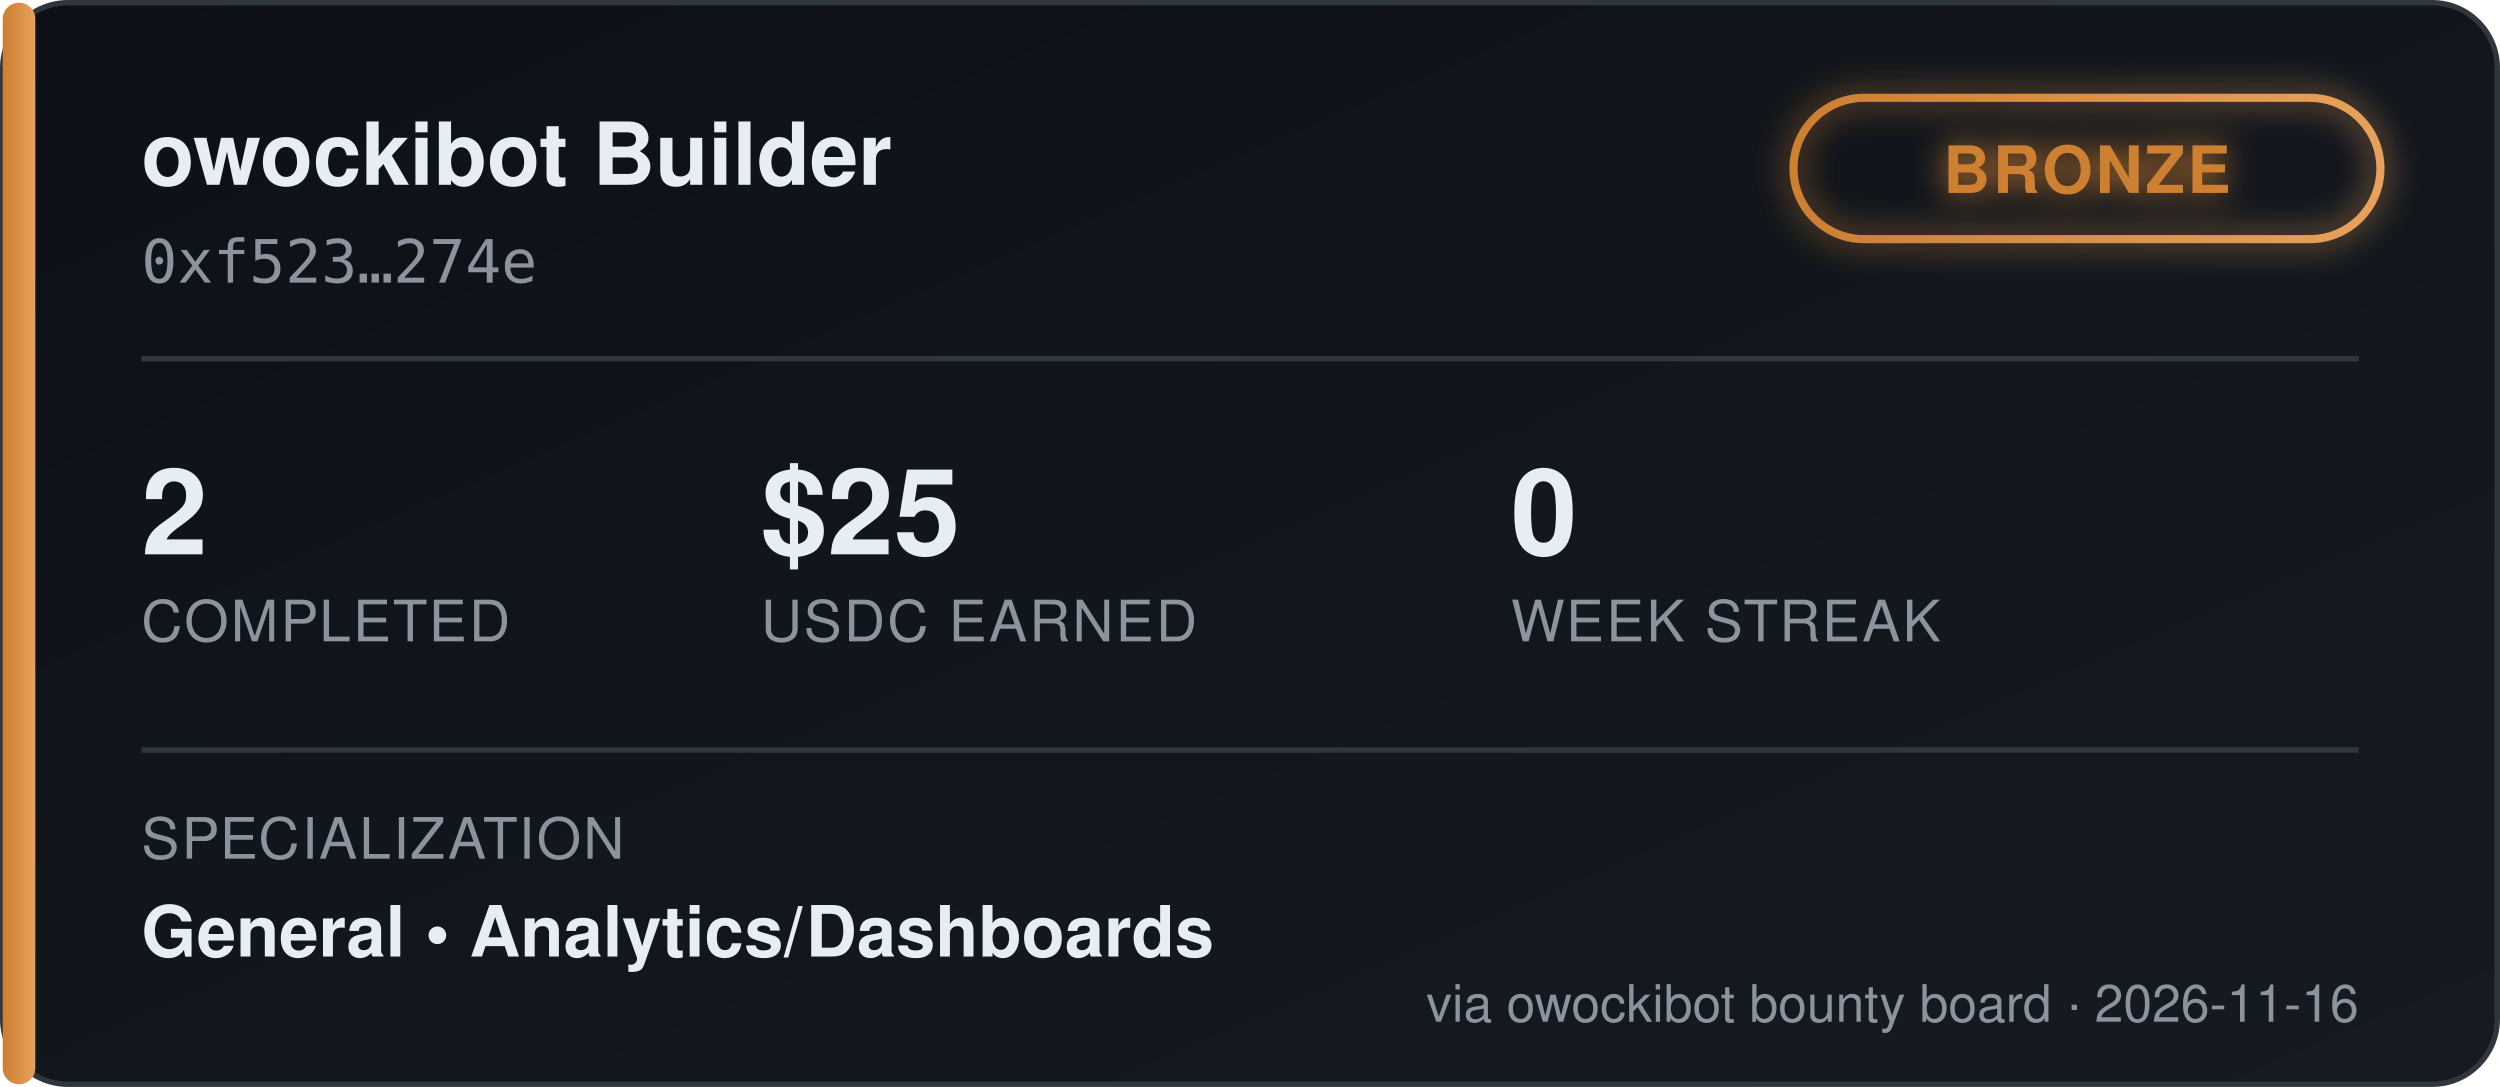
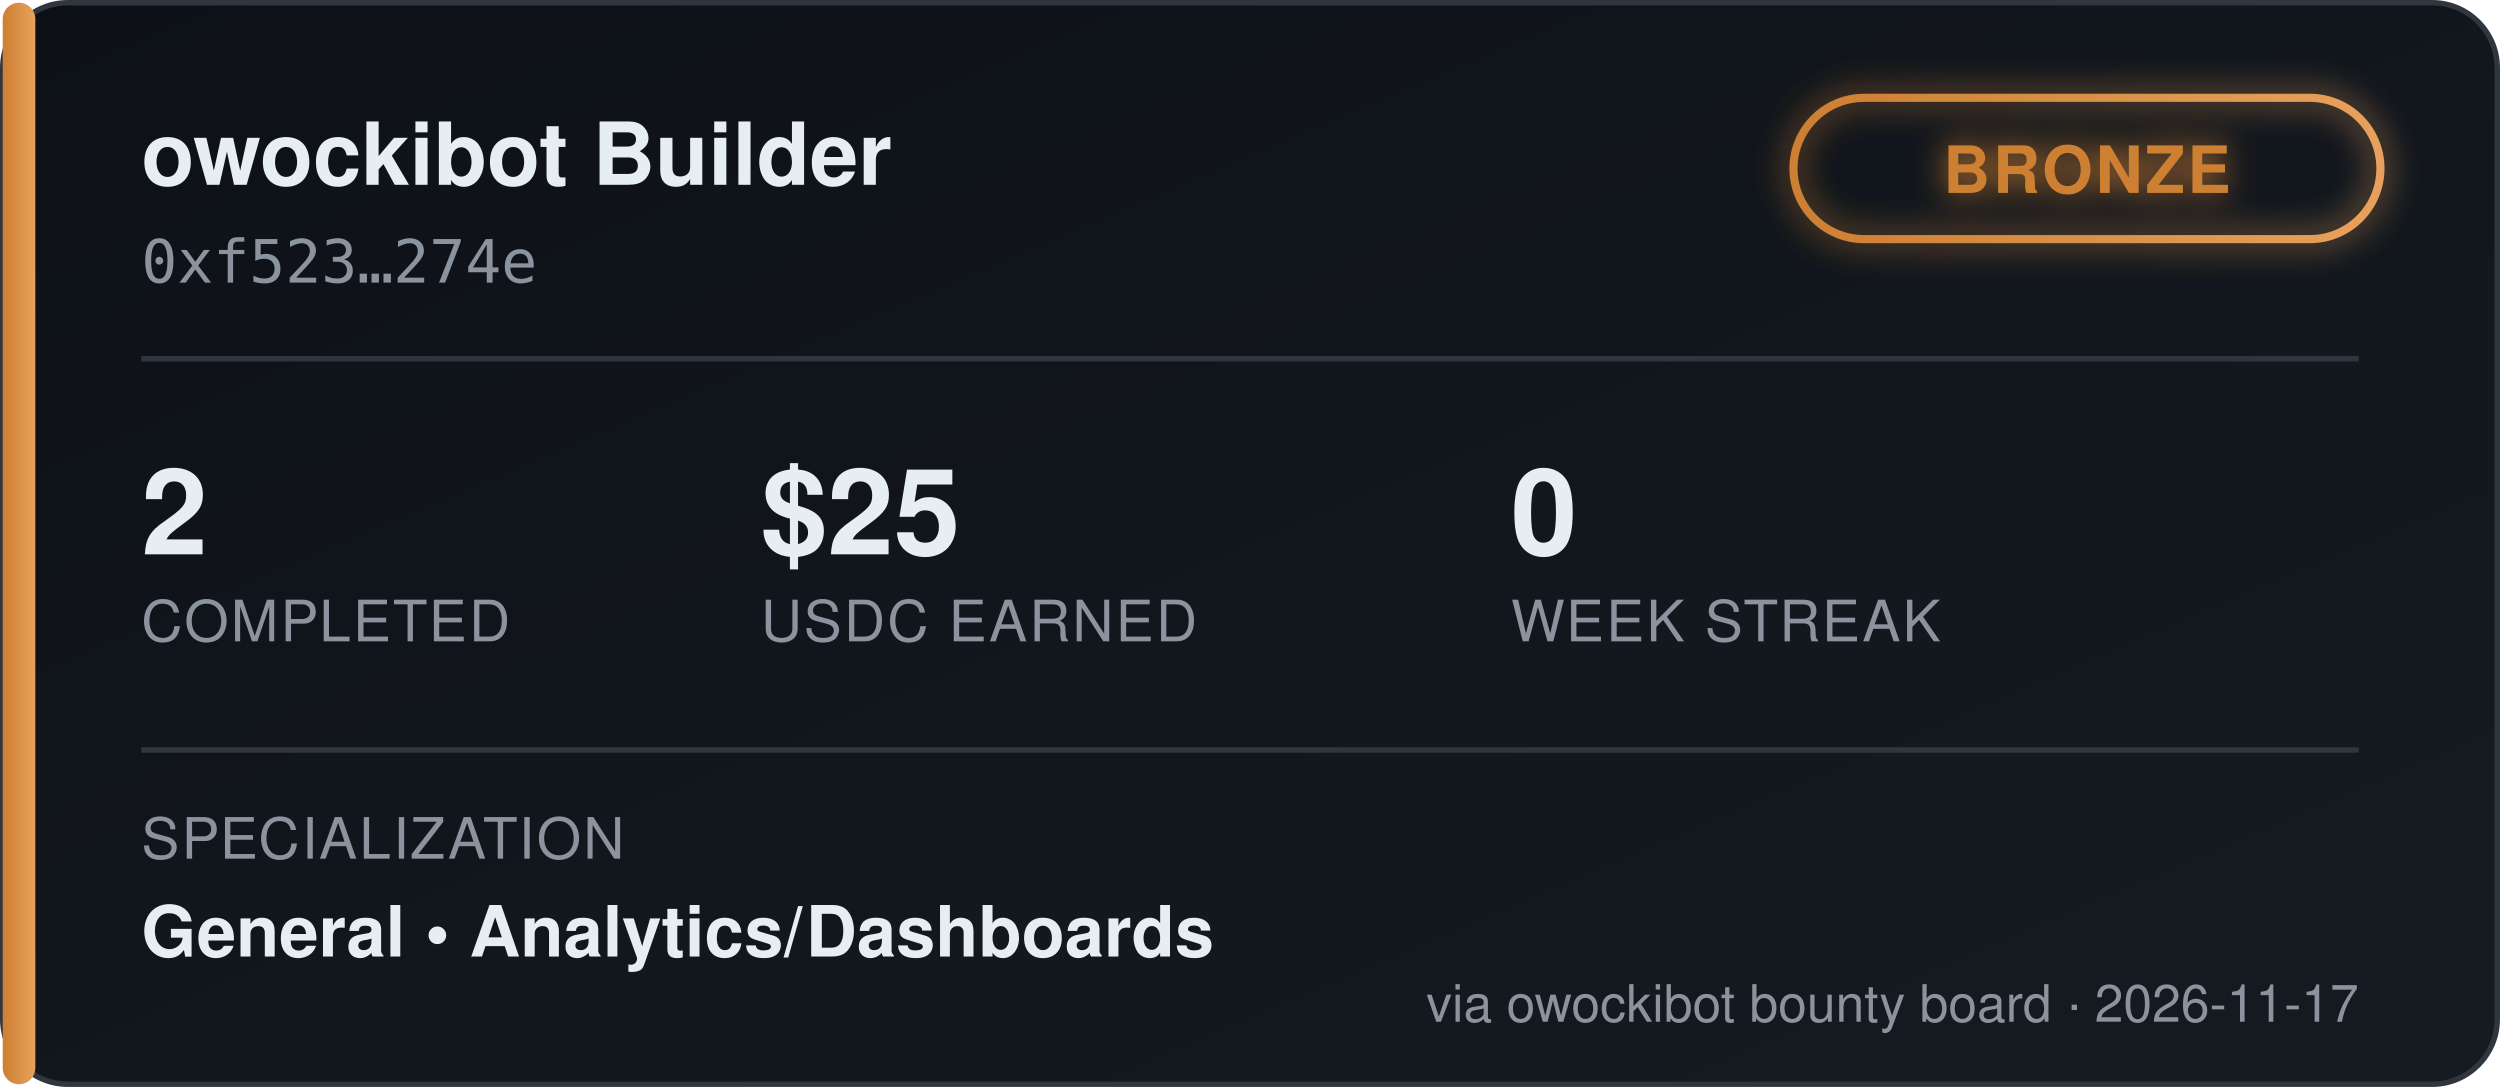
<svg xmlns="http://www.w3.org/2000/svg" width="460" height="200" viewBox="0 0 460 200" font-family="'Segoe UI', Helvetica, Arial, sans-serif">
  <defs>
    <linearGradient id="bgGrad" x1="0" y1="0" x2="1" y2="1">
      <stop offset="0%" stop-color="#0d1117" />
      <stop offset="100%" stop-color="#161b22" />
    </linearGradient>
    <linearGradient id="tierGrad" x1="0" y1="0" x2="1" y2="0">
      <stop offset="0%" stop-color="#cd7f32" />
      <stop offset="100%" stop-color="#e8a15c" />
    </linearGradient>
    <filter id="glow" x="-50%" y="-50%" width="200%" height="200%">
      <feGaussianBlur stdDeviation="3" result="blur" />
      <feMerge>
        <feMergeNode in="blur" />
        <feMergeNode in="SourceGraphic" />
      </feMerge>
    </filter>
  </defs>
  <rect x="0.5" y="0.5" width="459" height="199" rx="12" fill="url(#bgGrad)" stroke="#30363d" />
  <rect x="0.5" y="0.5" width="6" height="199" rx="3" fill="url(#tierGrad)" />
  <text x="26" y="34" fill="#e6edf3" font-size="16" font-weight="700">owockibot Builder</text>
  <text x="26" y="52" fill="#8b949e" font-size="11" font-family="monospace">0xf523…274e</text>
  <g transform="translate(330, 18)" filter="url(#glow)">
    <rect x="0" y="0" width="108" height="26" rx="13" fill="none" stroke="url(#tierGrad)" stroke-width="1.5" />
    <text x="54" y="17.5" fill="#cd7f32" font-size="12" font-weight="700" text-anchor="middle" letter-spacing="0.5">BRONZE</text>
  </g>
  <line x1="26" y1="66" x2="434" y2="66" stroke="#30363d" stroke-width="1" />
  <g font-size="22" font-weight="700" fill="#e6edf3">
    <text x="26" y="102">2</text>
    <text x="140" y="102">$25</text>
    <text x="278" y="102">0</text>
  </g>
  <g font-size="10.5" fill="#8b949e" letter-spacing="0.4">
    <text x="26" y="118">COMPLETED</text>
    <text x="140" y="118">USDC EARNED</text>
    <text x="278" y="118">WEEK STREAK</text>
  </g>
  <line x1="26" y1="138" x2="434" y2="138" stroke="#30363d" stroke-width="1" />
  <text x="26" y="158" fill="#8b949e" font-size="10.5" letter-spacing="0.4">SPECIALIZATION</text>
  <text x="26" y="176" fill="#e6edf3" font-size="13" font-weight="600">General  •  Analytics/Dashboards</text>
-   <text x="434" y="188" fill="#8b949e" font-size="9.5" text-anchor="end">via owockibot bounty board · 2026-11-16</text>
+   <text x="434" y="188" fill="#8b949e" font-size="9.5" text-anchor="end">via owockibot bounty board · 2026-11-17</text>
</svg>
